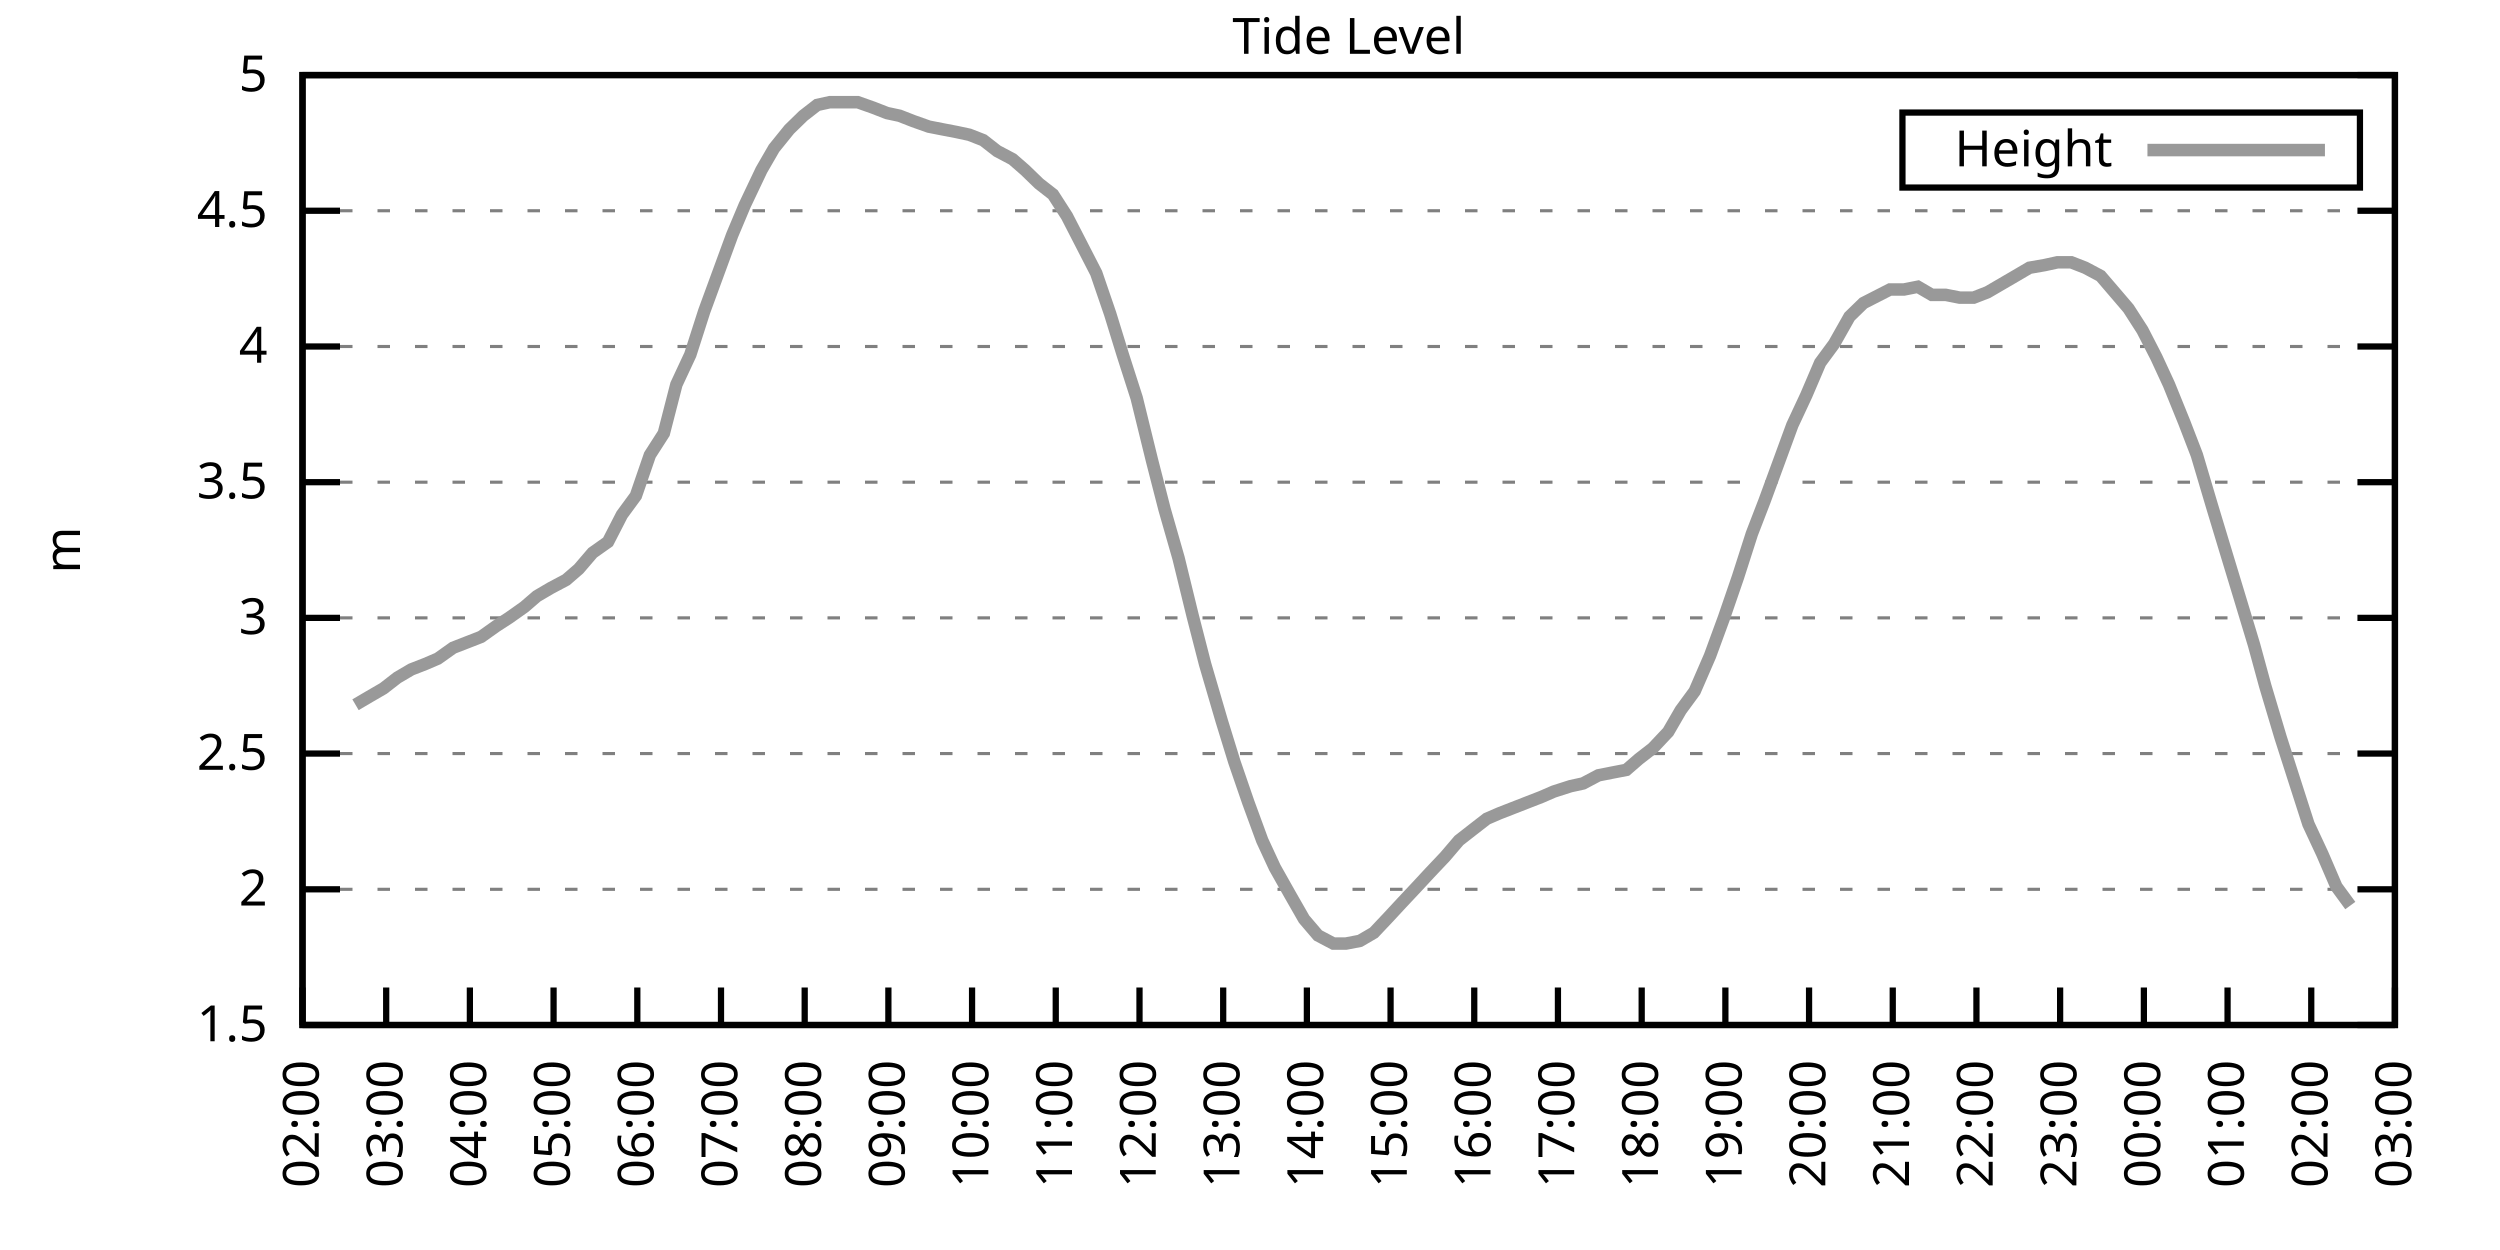
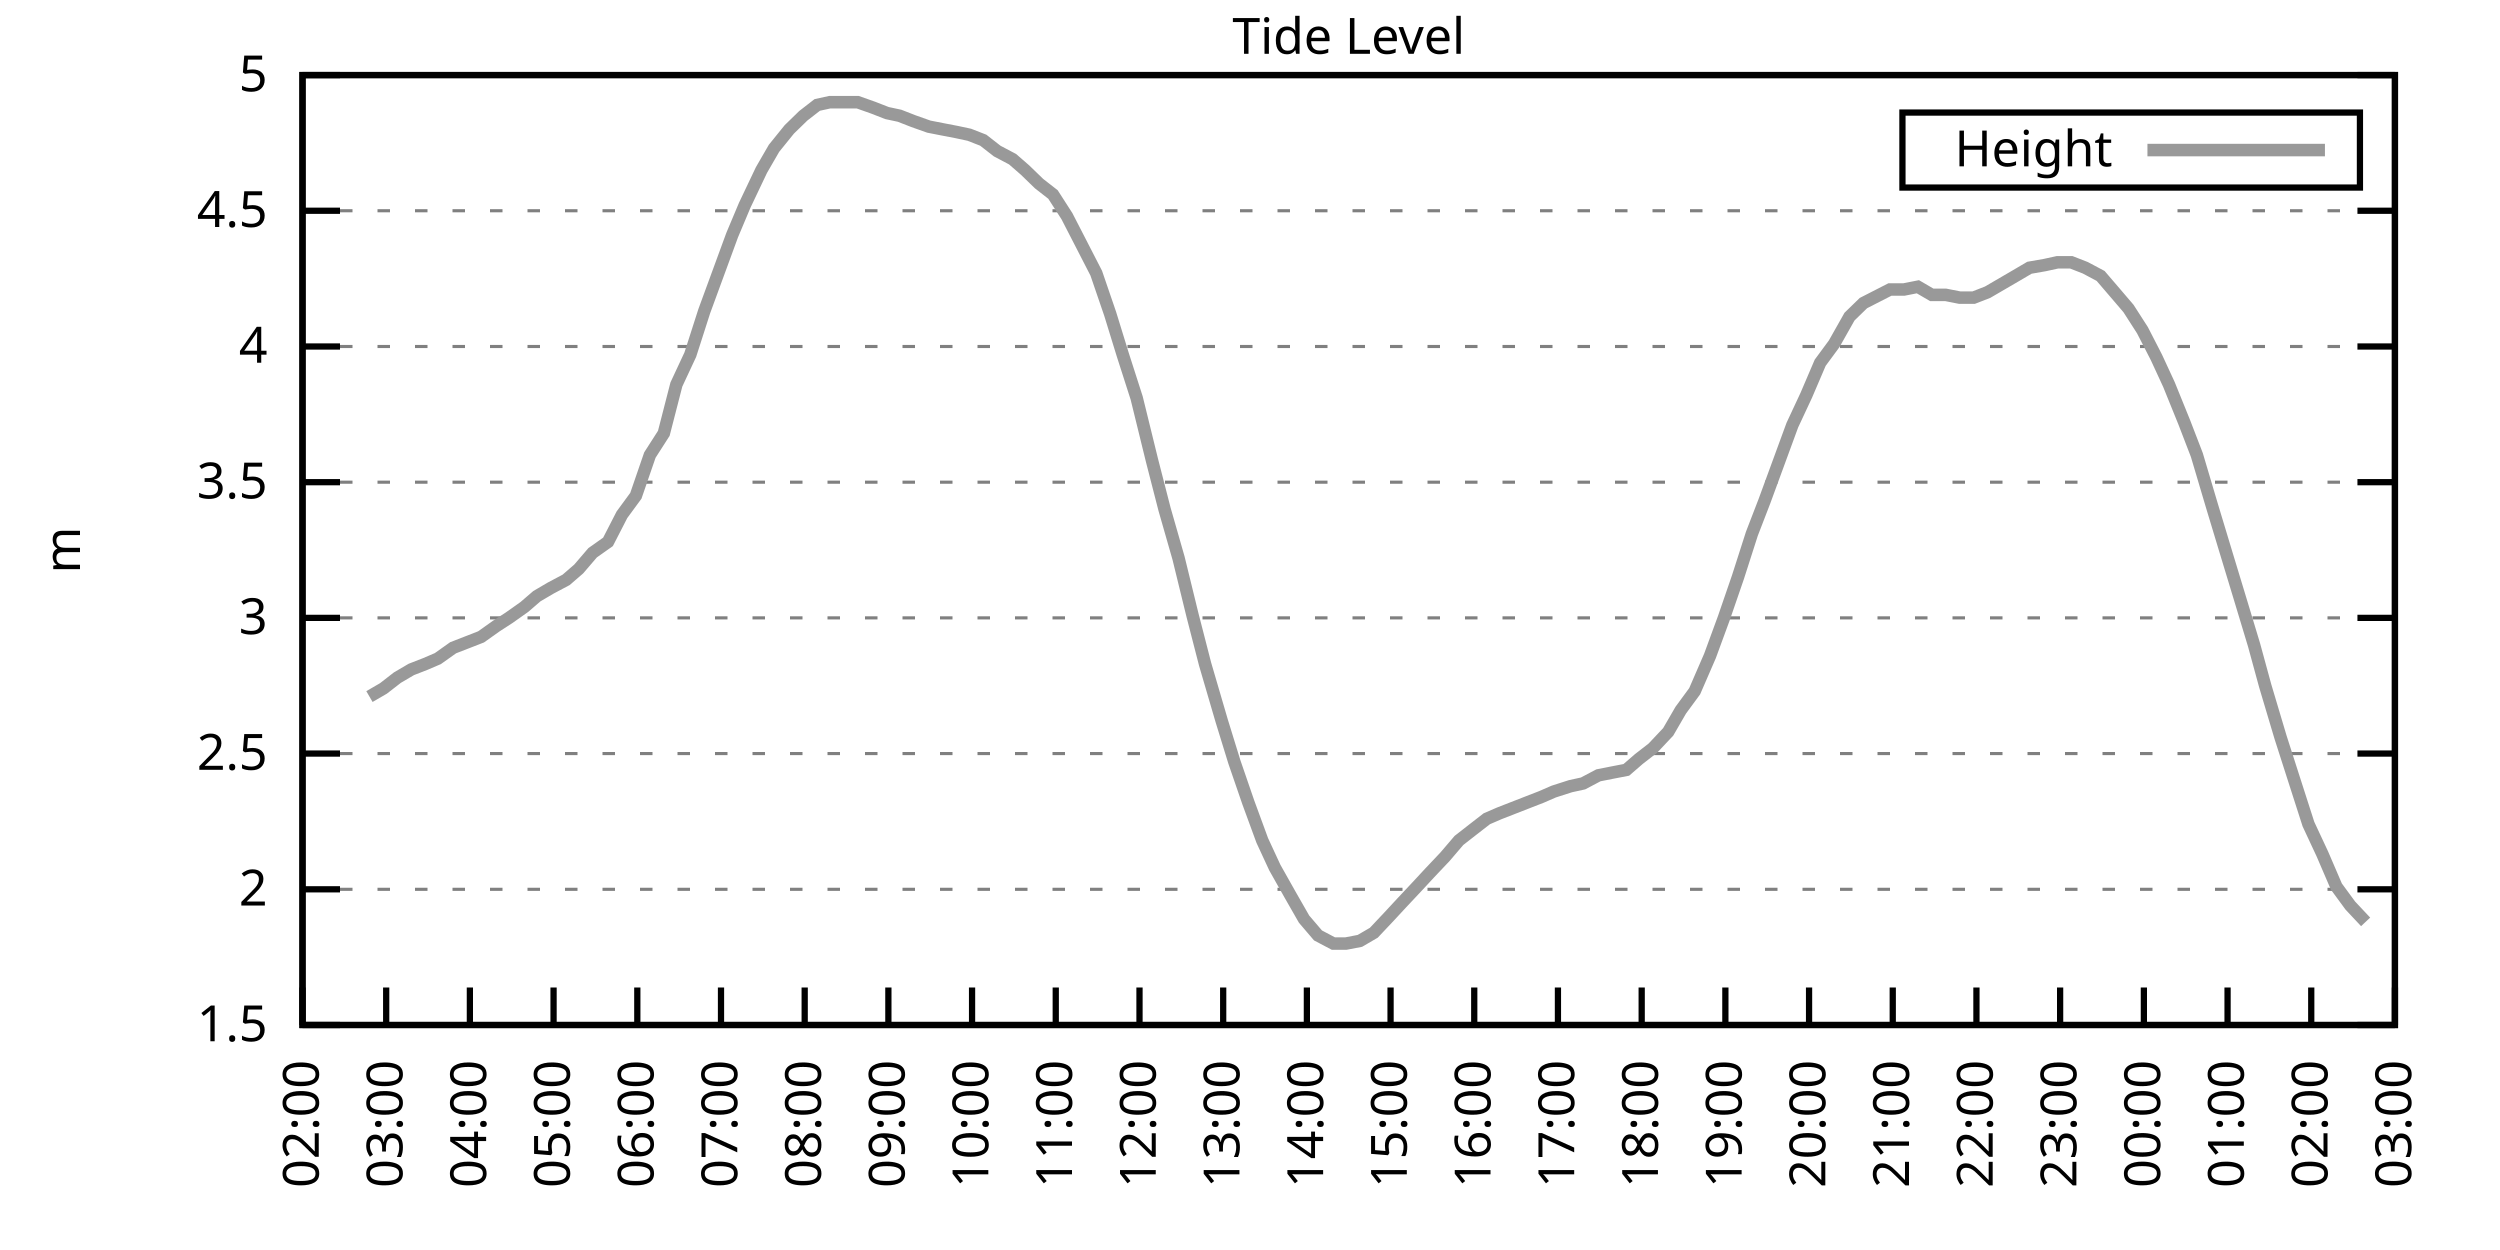
<svg xmlns="http://www.w3.org/2000/svg" xmlns:xlink="http://www.w3.org/1999/xlink" width="400" height="200" viewBox="0 0 400 200">
  <g id="gnuplot_canvas">
    <rect x="0" y="0" width="400" height="200" fill="none" />
    <defs>
      <circle id="gpDot" r="0.5" stroke-width="0.5" stroke="currentColor" />
      <path id="gpPt0" stroke-width="0.333" stroke="currentColor" d="M-1,0 h2 M0,-1 v2" />
      <path id="gpPt1" stroke-width="0.333" stroke="currentColor" d="M-1,-1 L1,1 M1,-1 L-1,1" />
      <path id="gpPt2" stroke-width="0.333" stroke="currentColor" d="M-1,0 L1,0 M0,-1 L0,1 M-1,-1 L1,1 M-1,1 L1,-1" />
      <rect id="gpPt3" stroke-width="0.333" stroke="currentColor" x="-1" y="-1" width="2" height="2" />
      <rect id="gpPt4" stroke-width="0.333" stroke="currentColor" fill="currentColor" x="-1" y="-1" width="2" height="2" />
      <circle id="gpPt5" stroke-width="0.333" stroke="currentColor" cx="0" cy="0" r="1" />
      <use xlink:href="#gpPt5" id="gpPt6" fill="currentColor" stroke="none" />
      <path id="gpPt7" stroke-width="0.333" stroke="currentColor" d="M0,-1.33 L-1.33,0.67 L1.33,0.67 z" />
      <use xlink:href="#gpPt7" id="gpPt8" fill="currentColor" stroke="none" />
      <use xlink:href="#gpPt7" id="gpPt9" stroke="currentColor" transform="rotate(180)" />
      <use xlink:href="#gpPt9" id="gpPt10" fill="currentColor" stroke="none" />
      <use xlink:href="#gpPt3" id="gpPt11" stroke="currentColor" transform="rotate(45)" />
      <use xlink:href="#gpPt11" id="gpPt12" fill="currentColor" stroke="none" />
      <path id="gpPt13" stroke-width="0.333" stroke="currentColor" d="M0,1.330 L1.265,0.411 L0.782,-1.067 L-0.782,-1.076 L-1.265,0.411 z" />
      <use xlink:href="#gpPt13" id="gpPt14" fill="currentColor" stroke="none" />
      <filter id="textbox" filterUnits="objectBoundingBox" x="0" y="0" height="1" width="1">
        <feFlood flood-color="white" flood-opacity="1" result="bgnd" />
        <feComposite in="SourceGraphic" in2="bgnd" operator="atop" />
      </filter>
      <filter id="greybox" filterUnits="objectBoundingBox" x="0" y="0" height="1" width="1">
        <feFlood flood-color="lightgrey" flood-opacity="1" result="grey" />
        <feComposite in="SourceGraphic" in2="grey" operator="atop" />
      </filter>
    </defs>
    <g fill="none" color="white" stroke="currentColor" stroke-width="1.00" stroke-linecap="butt" stroke-linejoin="miter">
</g>
    <g fill="none" color="black" stroke="currentColor" stroke-width="1.00" stroke-linecap="butt" stroke-linejoin="miter">
      <g stroke="none" shape-rendering="crispEdges">
        <polygon fill="rgb(255, 255, 255)" points="48.40,164.00 383.18,164.00 383.18,12.02 48.40,12.02 " />
      </g>
    </g>
    <g fill="none" color="black" stroke="currentColor" stroke-width="1.00" stroke-linecap="butt" stroke-linejoin="miter">
</g>
    <g fill="none" color="black" stroke="black" stroke-width="0.50" stroke-linecap="butt" stroke-linejoin="miter">
</g>
    <g fill="none" color="gray" stroke="currentColor" stroke-width="0.50" stroke-linecap="butt" stroke-linejoin="miter">
      <path stroke="gray" stroke-dasharray="2,4" class="gridline" d="M48.40,164.00 L383.19,164.00  " />
    </g>
    <g fill="none" color="gray" stroke="gray" stroke-width="1.00" stroke-linecap="butt" stroke-linejoin="miter">
</g>
    <g fill="none" color="black" stroke="currentColor" stroke-width="1.00" stroke-linecap="butt" stroke-linejoin="miter">
      <path stroke="black" d="M48.40,164.00 L54.40,164.00 M383.19,164.00 L377.19,164.00  " />
      <g transform="translate(42.80,166.60)" stroke="none" fill="black" font-family="Sans" font-size="8.00" text-anchor="end">
        <text>
          <tspan font-family="Sans"> 1.5</tspan>
        </text>
      </g>
    </g>
    <g fill="none" color="black" stroke="currentColor" stroke-width="1.00" stroke-linecap="butt" stroke-linejoin="miter">
</g>
    <g fill="none" color="black" stroke="black" stroke-width="0.50" stroke-linecap="butt" stroke-linejoin="miter">
</g>
    <g fill="none" color="gray" stroke="currentColor" stroke-width="0.50" stroke-linecap="butt" stroke-linejoin="miter">
      <path stroke="gray" stroke-dasharray="2,4" class="gridline" d="M48.40,142.29 L383.19,142.29  " />
    </g>
    <g fill="none" color="gray" stroke="gray" stroke-width="1.00" stroke-linecap="butt" stroke-linejoin="miter">
</g>
    <g fill="none" color="black" stroke="currentColor" stroke-width="1.00" stroke-linecap="butt" stroke-linejoin="miter">
      <path stroke="black" d="M48.40,142.29 L54.40,142.29 M383.19,142.29 L377.19,142.29  " />
      <g transform="translate(42.80,144.89)" stroke="none" fill="black" font-family="Sans" font-size="8.00" text-anchor="end">
        <text>
          <tspan font-family="Sans"> 2</tspan>
        </text>
      </g>
    </g>
    <g fill="none" color="black" stroke="currentColor" stroke-width="1.00" stroke-linecap="butt" stroke-linejoin="miter">
</g>
    <g fill="none" color="black" stroke="black" stroke-width="0.50" stroke-linecap="butt" stroke-linejoin="miter">
</g>
    <g fill="none" color="gray" stroke="currentColor" stroke-width="0.50" stroke-linecap="butt" stroke-linejoin="miter">
      <path stroke="gray" stroke-dasharray="2,4" class="gridline" d="M48.40,120.57 L383.19,120.57  " />
    </g>
    <g fill="none" color="gray" stroke="gray" stroke-width="1.00" stroke-linecap="butt" stroke-linejoin="miter">
</g>
    <g fill="none" color="black" stroke="currentColor" stroke-width="1.00" stroke-linecap="butt" stroke-linejoin="miter">
      <path stroke="black" d="M48.40,120.57 L54.40,120.57 M383.19,120.57 L377.19,120.57  " />
      <g transform="translate(42.80,123.17)" stroke="none" fill="black" font-family="Sans" font-size="8.00" text-anchor="end">
        <text>
          <tspan font-family="Sans"> 2.5</tspan>
        </text>
      </g>
    </g>
    <g fill="none" color="black" stroke="currentColor" stroke-width="1.00" stroke-linecap="butt" stroke-linejoin="miter">
</g>
    <g fill="none" color="black" stroke="black" stroke-width="0.50" stroke-linecap="butt" stroke-linejoin="miter">
</g>
    <g fill="none" color="gray" stroke="currentColor" stroke-width="0.50" stroke-linecap="butt" stroke-linejoin="miter">
      <path stroke="gray" stroke-dasharray="2,4" class="gridline" d="M48.40,98.86 L383.19,98.86  " />
    </g>
    <g fill="none" color="gray" stroke="gray" stroke-width="1.00" stroke-linecap="butt" stroke-linejoin="miter">
</g>
    <g fill="none" color="black" stroke="currentColor" stroke-width="1.00" stroke-linecap="butt" stroke-linejoin="miter">
      <path stroke="black" d="M48.40,98.86 L54.40,98.86 M383.19,98.86 L377.19,98.86  " />
      <g transform="translate(42.80,101.46)" stroke="none" fill="black" font-family="Sans" font-size="8.00" text-anchor="end">
        <text>
          <tspan font-family="Sans"> 3</tspan>
        </text>
      </g>
    </g>
    <g fill="none" color="black" stroke="currentColor" stroke-width="1.00" stroke-linecap="butt" stroke-linejoin="miter">
</g>
    <g fill="none" color="black" stroke="black" stroke-width="0.50" stroke-linecap="butt" stroke-linejoin="miter">
</g>
    <g fill="none" color="gray" stroke="currentColor" stroke-width="0.50" stroke-linecap="butt" stroke-linejoin="miter">
      <path stroke="gray" stroke-dasharray="2,4" class="gridline" d="M48.40,77.15 L383.19,77.15  " />
    </g>
    <g fill="none" color="gray" stroke="gray" stroke-width="1.00" stroke-linecap="butt" stroke-linejoin="miter">
</g>
    <g fill="none" color="black" stroke="currentColor" stroke-width="1.00" stroke-linecap="butt" stroke-linejoin="miter">
      <path stroke="black" d="M48.40,77.15 L54.40,77.15 M383.19,77.15 L377.19,77.15  " />
      <g transform="translate(42.80,79.75)" stroke="none" fill="black" font-family="Sans" font-size="8.00" text-anchor="end">
        <text>
          <tspan font-family="Sans"> 3.5</tspan>
        </text>
      </g>
    </g>
    <g fill="none" color="black" stroke="currentColor" stroke-width="1.00" stroke-linecap="butt" stroke-linejoin="miter">
</g>
    <g fill="none" color="black" stroke="black" stroke-width="0.50" stroke-linecap="butt" stroke-linejoin="miter">
</g>
    <g fill="none" color="gray" stroke="currentColor" stroke-width="0.50" stroke-linecap="butt" stroke-linejoin="miter">
      <path stroke="gray" stroke-dasharray="2,4" class="gridline" d="M48.40,55.44 L383.19,55.44  " />
    </g>
    <g fill="none" color="gray" stroke="gray" stroke-width="1.00" stroke-linecap="butt" stroke-linejoin="miter">
</g>
    <g fill="none" color="black" stroke="currentColor" stroke-width="1.00" stroke-linecap="butt" stroke-linejoin="miter">
      <path stroke="black" d="M48.40,55.44 L54.40,55.44 M383.19,55.44 L377.19,55.44  " />
      <g transform="translate(42.80,58.04)" stroke="none" fill="black" font-family="Sans" font-size="8.00" text-anchor="end">
        <text>
          <tspan font-family="Sans"> 4</tspan>
        </text>
      </g>
    </g>
    <g fill="none" color="black" stroke="currentColor" stroke-width="1.00" stroke-linecap="butt" stroke-linejoin="miter">
</g>
    <g fill="none" color="black" stroke="black" stroke-width="0.50" stroke-linecap="butt" stroke-linejoin="miter">
</g>
    <g fill="none" color="gray" stroke="currentColor" stroke-width="0.50" stroke-linecap="butt" stroke-linejoin="miter">
      <path stroke="gray" stroke-dasharray="2,4" class="gridline" d="M48.40,33.72 L383.19,33.72  " />
    </g>
    <g fill="none" color="gray" stroke="gray" stroke-width="1.00" stroke-linecap="butt" stroke-linejoin="miter">
</g>
    <g fill="none" color="black" stroke="currentColor" stroke-width="1.00" stroke-linecap="butt" stroke-linejoin="miter">
      <path stroke="black" d="M48.40,33.72 L54.40,33.72 M383.19,33.72 L377.19,33.72  " />
      <g transform="translate(42.80,36.32)" stroke="none" fill="black" font-family="Sans" font-size="8.00" text-anchor="end">
        <text>
          <tspan font-family="Sans"> 4.5</tspan>
        </text>
      </g>
    </g>
    <g fill="none" color="black" stroke="currentColor" stroke-width="1.00" stroke-linecap="butt" stroke-linejoin="miter">
</g>
    <g fill="none" color="black" stroke="black" stroke-width="0.50" stroke-linecap="butt" stroke-linejoin="miter">
</g>
    <g fill="none" color="gray" stroke="currentColor" stroke-width="0.50" stroke-linecap="butt" stroke-linejoin="miter">
      <path stroke="gray" stroke-dasharray="2,4" class="gridline" d="M48.40,12.01 L383.19,12.01  " />
    </g>
    <g fill="none" color="gray" stroke="gray" stroke-width="1.00" stroke-linecap="butt" stroke-linejoin="miter">
</g>
    <g fill="none" color="black" stroke="currentColor" stroke-width="1.00" stroke-linecap="butt" stroke-linejoin="miter">
      <path stroke="black" d="M48.40,12.01 L54.40,12.01 M383.19,12.01 L377.19,12.01  " />
      <g transform="translate(42.80,14.61)" stroke="none" fill="black" font-family="Sans" font-size="8.00" text-anchor="end">
        <text>
          <tspan font-family="Sans"> 5</tspan>
        </text>
      </g>
    </g>
    <g fill="none" color="black" stroke="currentColor" stroke-width="1.00" stroke-linecap="butt" stroke-linejoin="miter">
      <path stroke="black" d="M48.40,164.00 L48.40,158.00  " />
      <g transform="translate(51.00,169.60) rotate(270.00)" stroke="none" fill="black" font-family="Sans" font-size="8.00" text-anchor="end">
        <text>
          <tspan font-family="Sans">02:00</tspan>
        </text>
      </g>
    </g>
    <g fill="none" color="black" stroke="currentColor" stroke-width="1.00" stroke-linecap="butt" stroke-linejoin="miter">
      <path stroke="black" d="M61.79,164.00 L61.79,158.00  " />
      <g transform="translate(64.39,169.60) rotate(270.00)" stroke="none" fill="black" font-family="Sans" font-size="8.00" text-anchor="end">
        <text>
          <tspan font-family="Sans">03:00</tspan>
        </text>
      </g>
    </g>
    <g fill="none" color="black" stroke="currentColor" stroke-width="1.00" stroke-linecap="butt" stroke-linejoin="miter">
      <path stroke="black" d="M75.18,164.00 L75.18,158.00  " />
      <g transform="translate(77.78,169.60) rotate(270.00)" stroke="none" fill="black" font-family="Sans" font-size="8.00" text-anchor="end">
        <text>
          <tspan font-family="Sans">04:00</tspan>
        </text>
      </g>
    </g>
    <g fill="none" color="black" stroke="currentColor" stroke-width="1.00" stroke-linecap="butt" stroke-linejoin="miter">
      <path stroke="black" d="M88.57,164.00 L88.57,158.00  " />
      <g transform="translate(91.17,169.60) rotate(270.00)" stroke="none" fill="black" font-family="Sans" font-size="8.00" text-anchor="end">
        <text>
          <tspan font-family="Sans">05:00</tspan>
        </text>
      </g>
    </g>
    <g fill="none" color="black" stroke="currentColor" stroke-width="1.00" stroke-linecap="butt" stroke-linejoin="miter">
      <path stroke="black" d="M101.97,164.00 L101.97,158.00  " />
      <g transform="translate(104.57,169.60) rotate(270.00)" stroke="none" fill="black" font-family="Sans" font-size="8.00" text-anchor="end">
        <text>
          <tspan font-family="Sans">06:00</tspan>
        </text>
      </g>
    </g>
    <g fill="none" color="black" stroke="currentColor" stroke-width="1.00" stroke-linecap="butt" stroke-linejoin="miter">
      <path stroke="black" d="M115.36,164.00 L115.36,158.00  " />
      <g transform="translate(117.96,169.60) rotate(270.00)" stroke="none" fill="black" font-family="Sans" font-size="8.00" text-anchor="end">
        <text>
          <tspan font-family="Sans">07:00</tspan>
        </text>
      </g>
    </g>
    <g fill="none" color="black" stroke="currentColor" stroke-width="1.00" stroke-linecap="butt" stroke-linejoin="miter">
      <path stroke="black" d="M128.75,164.00 L128.75,158.00  " />
      <g transform="translate(131.35,169.60) rotate(270.00)" stroke="none" fill="black" font-family="Sans" font-size="8.00" text-anchor="end">
        <text>
          <tspan font-family="Sans">08:00</tspan>
        </text>
      </g>
    </g>
    <g fill="none" color="black" stroke="currentColor" stroke-width="1.00" stroke-linecap="butt" stroke-linejoin="miter">
      <path stroke="black" d="M142.14,164.00 L142.14,158.00  " />
      <g transform="translate(144.74,169.60) rotate(270.00)" stroke="none" fill="black" font-family="Sans" font-size="8.00" text-anchor="end">
        <text>
          <tspan font-family="Sans">09:00</tspan>
        </text>
      </g>
    </g>
    <g fill="none" color="black" stroke="currentColor" stroke-width="1.00" stroke-linecap="butt" stroke-linejoin="miter">
      <path stroke="black" d="M155.53,164.00 L155.53,158.00  " />
      <g transform="translate(158.13,169.60) rotate(270.00)" stroke="none" fill="black" font-family="Sans" font-size="8.00" text-anchor="end">
        <text>
          <tspan font-family="Sans">10:00</tspan>
        </text>
      </g>
    </g>
    <g fill="none" color="black" stroke="currentColor" stroke-width="1.00" stroke-linecap="butt" stroke-linejoin="miter">
      <path stroke="black" d="M168.92,164.00 L168.92,158.00  " />
      <g transform="translate(171.52,169.60) rotate(270.00)" stroke="none" fill="black" font-family="Sans" font-size="8.00" text-anchor="end">
        <text>
          <tspan font-family="Sans">11:00</tspan>
        </text>
      </g>
    </g>
    <g fill="none" color="black" stroke="currentColor" stroke-width="1.00" stroke-linecap="butt" stroke-linejoin="miter">
      <path stroke="black" d="M182.32,164.00 L182.32,158.00  " />
      <g transform="translate(184.92,169.60) rotate(270.00)" stroke="none" fill="black" font-family="Sans" font-size="8.00" text-anchor="end">
        <text>
          <tspan font-family="Sans">12:00</tspan>
        </text>
      </g>
    </g>
    <g fill="none" color="black" stroke="currentColor" stroke-width="1.00" stroke-linecap="butt" stroke-linejoin="miter">
      <path stroke="black" d="M195.71,164.00 L195.71,158.00  " />
      <g transform="translate(198.31,169.60) rotate(270.00)" stroke="none" fill="black" font-family="Sans" font-size="8.00" text-anchor="end">
        <text>
          <tspan font-family="Sans">13:00</tspan>
        </text>
      </g>
    </g>
    <g fill="none" color="black" stroke="currentColor" stroke-width="1.00" stroke-linecap="butt" stroke-linejoin="miter">
      <path stroke="black" d="M209.10,164.00 L209.10,158.00  " />
      <g transform="translate(211.70,169.60) rotate(270.00)" stroke="none" fill="black" font-family="Sans" font-size="8.00" text-anchor="end">
        <text>
          <tspan font-family="Sans">14:00</tspan>
        </text>
      </g>
    </g>
    <g fill="none" color="black" stroke="currentColor" stroke-width="1.00" stroke-linecap="butt" stroke-linejoin="miter">
      <path stroke="black" d="M222.49,164.00 L222.49,158.00  " />
      <g transform="translate(225.09,169.60) rotate(270.00)" stroke="none" fill="black" font-family="Sans" font-size="8.00" text-anchor="end">
        <text>
          <tspan font-family="Sans">15:00</tspan>
        </text>
      </g>
    </g>
    <g fill="none" color="black" stroke="currentColor" stroke-width="1.00" stroke-linecap="butt" stroke-linejoin="miter">
      <path stroke="black" d="M235.88,164.00 L235.88,158.00  " />
      <g transform="translate(238.48,169.60) rotate(270.00)" stroke="none" fill="black" font-family="Sans" font-size="8.00" text-anchor="end">
        <text>
          <tspan font-family="Sans">16:00</tspan>
        </text>
      </g>
    </g>
    <g fill="none" color="black" stroke="currentColor" stroke-width="1.00" stroke-linecap="butt" stroke-linejoin="miter">
      <path stroke="black" d="M249.27,164.00 L249.27,158.00  " />
      <g transform="translate(251.87,169.60) rotate(270.00)" stroke="none" fill="black" font-family="Sans" font-size="8.00" text-anchor="end">
        <text>
          <tspan font-family="Sans">17:00</tspan>
        </text>
      </g>
    </g>
    <g fill="none" color="black" stroke="currentColor" stroke-width="1.00" stroke-linecap="butt" stroke-linejoin="miter">
      <path stroke="black" d="M262.67,164.00 L262.67,158.00  " />
      <g transform="translate(265.27,169.60) rotate(270.00)" stroke="none" fill="black" font-family="Sans" font-size="8.00" text-anchor="end">
        <text>
          <tspan font-family="Sans">18:00</tspan>
        </text>
      </g>
    </g>
    <g fill="none" color="black" stroke="currentColor" stroke-width="1.00" stroke-linecap="butt" stroke-linejoin="miter">
      <path stroke="black" d="M276.06,164.00 L276.06,158.00  " />
      <g transform="translate(278.66,169.60) rotate(270.00)" stroke="none" fill="black" font-family="Sans" font-size="8.00" text-anchor="end">
        <text>
          <tspan font-family="Sans">19:00</tspan>
        </text>
      </g>
    </g>
    <g fill="none" color="black" stroke="currentColor" stroke-width="1.00" stroke-linecap="butt" stroke-linejoin="miter">
      <path stroke="black" d="M289.45,164.00 L289.45,158.00  " />
      <g transform="translate(292.05,169.60) rotate(270.00)" stroke="none" fill="black" font-family="Sans" font-size="8.00" text-anchor="end">
        <text>
          <tspan font-family="Sans">20:00</tspan>
        </text>
      </g>
    </g>
    <g fill="none" color="black" stroke="currentColor" stroke-width="1.00" stroke-linecap="butt" stroke-linejoin="miter">
      <path stroke="black" d="M302.84,164.00 L302.84,158.00  " />
      <g transform="translate(305.44,169.60) rotate(270.00)" stroke="none" fill="black" font-family="Sans" font-size="8.00" text-anchor="end">
        <text>
          <tspan font-family="Sans">21:00</tspan>
        </text>
      </g>
    </g>
    <g fill="none" color="black" stroke="currentColor" stroke-width="1.00" stroke-linecap="butt" stroke-linejoin="miter">
      <path stroke="black" d="M316.23,164.00 L316.23,158.00  " />
      <g transform="translate(318.83,169.60) rotate(270.00)" stroke="none" fill="black" font-family="Sans" font-size="8.00" text-anchor="end">
        <text>
          <tspan font-family="Sans">22:00</tspan>
        </text>
      </g>
    </g>
    <g fill="none" color="black" stroke="currentColor" stroke-width="1.00" stroke-linecap="butt" stroke-linejoin="miter">
      <path stroke="black" d="M329.62,164.00 L329.62,158.00  " />
      <g transform="translate(332.22,169.60) rotate(270.00)" stroke="none" fill="black" font-family="Sans" font-size="8.00" text-anchor="end">
        <text>
          <tspan font-family="Sans">23:00</tspan>
        </text>
      </g>
    </g>
    <g fill="none" color="black" stroke="currentColor" stroke-width="1.00" stroke-linecap="butt" stroke-linejoin="miter">
      <path stroke="black" d="M343.02,164.00 L343.02,158.00  " />
      <g transform="translate(345.62,169.60) rotate(270.00)" stroke="none" fill="black" font-family="Sans" font-size="8.00" text-anchor="end">
        <text>
          <tspan font-family="Sans">00:00</tspan>
        </text>
      </g>
    </g>
    <g fill="none" color="black" stroke="currentColor" stroke-width="1.00" stroke-linecap="butt" stroke-linejoin="miter">
      <path stroke="black" d="M356.41,164.00 L356.41,158.00  " />
      <g transform="translate(359.01,169.60) rotate(270.00)" stroke="none" fill="black" font-family="Sans" font-size="8.00" text-anchor="end">
        <text>
          <tspan font-family="Sans">01:00</tspan>
        </text>
      </g>
    </g>
    <g fill="none" color="black" stroke="currentColor" stroke-width="1.00" stroke-linecap="butt" stroke-linejoin="miter">
      <path stroke="black" d="M369.80,164.00 L369.80,158.00  " />
      <g transform="translate(372.40,169.60) rotate(270.00)" stroke="none" fill="black" font-family="Sans" font-size="8.00" text-anchor="end">
        <text>
          <tspan font-family="Sans">02:00</tspan>
        </text>
      </g>
    </g>
    <g fill="none" color="black" stroke="currentColor" stroke-width="1.00" stroke-linecap="butt" stroke-linejoin="miter">
      <path stroke="black" d="M383.19,164.00 L383.19,158.00  " />
      <g transform="translate(385.79,169.60) rotate(270.00)" stroke="none" fill="black" font-family="Sans" font-size="8.00" text-anchor="end">
        <text>
          <tspan font-family="Sans">03:00</tspan>
        </text>
      </g>
    </g>
    <g fill="none" color="black" stroke="currentColor" stroke-width="1.00" stroke-linecap="butt" stroke-linejoin="miter">
</g>
    <g fill="none" color="black" stroke="currentColor" stroke-width="1.00" stroke-linecap="butt" stroke-linejoin="miter">
      <path stroke="black" d="M48.40,12.01 L48.40,164.00 L383.19,164.00 L383.19,12.01 L48.40,12.01 Z  " />
    </g>
    <g fill="none" color="black" stroke="currentColor" stroke-width="1.00" stroke-linecap="butt" stroke-linejoin="miter">
</g>
    <g fill="none" color="black" stroke="currentColor" stroke-width="1.00" stroke-linecap="butt" stroke-linejoin="miter">
      <path stroke="black" d="M304.39,30.01 L304.39,18.01 L377.59,18.01 L377.59,30.01 L304.39,30.01 Z  " />
    </g>
    <g id="Tide_level_plot_1">
      <g fill="none" color="white" stroke="black" stroke-width="2.00" stroke-linecap="butt" stroke-linejoin="miter">
</g>
      <g fill="none" color="black" stroke="currentColor" stroke-width="2.00" stroke-linecap="butt" stroke-linejoin="miter">
        <g transform="translate(337.99,26.61)" stroke="none" fill="black" font-family="Sans" font-size="8.00" text-anchor="end">
          <text>
            <tspan font-family="Sans">Height</tspan>
          </text>
        </g>
      </g>
      <g fill="none" color="black" stroke="currentColor" stroke-width="2.00" stroke-linecap="butt" stroke-linejoin="miter">
-         <path stroke="rgb(153, 153, 153)" d="M343.59,24.01 L371.99,24.01 M56.88,112.76 L59.11,111.45 L61.35,110.15 L63.58,108.42 L65.81,107.11 L68.04,106.24   L70.05,105.38 L72.50,103.64 L74.74,102.77 L76.97,101.90 L79.42,100.16 L81.43,98.86 L83.89,97.12 L85.90,95.39   L88.13,94.08 L90.58,92.78 L92.59,91.04 L94.82,88.44 L97.28,86.70 L99.51,82.36 L101.74,79.32 L103.98,72.81   L106.21,69.33 L108.22,61.52 L110.45,56.74 L112.68,49.79 L114.91,43.71 L117.14,37.63 L119.15,32.85 L121.83,27.21   L123.84,23.73 L126.29,20.70 L128.53,18.52 L130.76,16.79 L132.77,16.35 L135.00,16.35 L137.23,16.35 L139.69,17.22   L141.92,18.09 L143.93,18.52 L146.16,19.39 L148.61,20.26 L150.85,20.70 L153.08,21.13 L155.09,21.56 L157.32,22.43   L159.55,24.17 L162.01,25.47 L164.01,27.21 L166.25,29.38 L168.48,31.12 L170.71,34.59 L173.17,39.37 L175.40,43.71   L177.63,50.22 L179.64,56.74 L181.87,63.69 L184.32,73.67 L186.33,81.49 L188.57,89.31 L190.80,98.43 L192.81,106.24   L195.48,115.36 L197.49,121.88 L199.73,128.39 L201.96,134.47 L203.97,138.81 L206.42,143.16 L208.65,147.06 L210.88,149.67   L213.34,150.97 L215.35,150.97 L217.58,150.54 L219.81,149.24 L222.27,146.63 L224.28,144.46 L226.73,141.85 L228.74,139.68   L231.20,137.08 L233.43,134.47 L235.66,132.73 L237.89,131.00 L239.90,130.13 L242.13,129.26 L244.36,128.39 L246.60,127.52   L248.60,126.65 L251.28,125.79 L253.29,125.35 L255.75,124.05 L257.98,123.61 L260.21,123.18 L262.22,121.44 L264.45,119.71   L266.91,117.10 L268.92,113.63 L271.15,110.59 L273.60,104.94 L275.83,98.86 L278.07,92.35 L280.30,85.40 L282.31,80.19   L284.54,74.11 L286.77,68.03 L289.00,63.25 L291.23,58.04 L293.47,55.00 L295.92,50.66 L298.15,48.49 L302.39,46.32   L304.63,46.32 L306.86,45.88 L309.09,47.18 L311.32,47.18 L313.55,47.62 L315.79,47.62 L318.02,46.75 L320.25,45.45   L322.48,44.15 L324.71,42.84 L327.17,42.41 L329.18,41.97 L331.41,41.97 L333.64,42.84 L336.10,44.15 L338.33,46.75   L340.56,49.36 L342.79,52.83 L345.02,57.17 L347.03,61.52 L349.49,67.59 L351.50,72.81 L353.95,81.06 L356.18,88.44   L358.42,95.82 L360.65,103.20 L362.43,109.72 L364.89,117.97 L367.12,124.92 L369.35,131.86 L371.58,136.64 L373.82,141.85   L376.05,144.89  " />
+         <path stroke="rgb(153, 153, 153)" d="M343.59,24.01 L371.99,24.01 M59.11,111.45 L61.35,110.15 L63.58,108.42 L65.81,107.11 L68.04,106.24 L70.05,105.38   L72.50,103.64 L74.74,102.77 L76.97,101.90 L79.42,100.16 L81.43,98.86 L83.89,97.12 L85.90,95.39 L88.13,94.08   L90.58,92.78 L92.59,91.04 L94.82,88.44 L97.28,86.70 L99.51,82.36 L101.74,79.32 L103.98,72.81 L106.21,69.33   L108.22,61.52 L110.45,56.74 L112.68,49.79 L114.91,43.71 L117.14,37.63 L119.15,32.85 L121.83,27.21 L123.84,23.73   L126.29,20.70 L128.53,18.52 L130.76,16.79 L132.77,16.35 L135.00,16.35 L137.23,16.35 L139.69,17.22 L141.92,18.09   L143.93,18.52 L146.16,19.39 L148.61,20.26 L150.85,20.70 L153.08,21.13 L155.09,21.56 L157.32,22.43 L159.55,24.17   L162.01,25.47 L164.01,27.21 L166.25,29.38 L168.48,31.12 L170.71,34.59 L173.17,39.37 L175.40,43.71 L177.63,50.22   L179.64,56.74 L181.87,63.69 L184.32,73.67 L186.33,81.49 L188.57,89.31 L190.80,98.43 L192.81,106.24 L195.48,115.36   L197.49,121.88 L199.73,128.39 L201.96,134.47 L203.97,138.81 L206.42,143.16 L208.65,147.06 L210.88,149.67 L213.34,150.97   L215.35,150.97 L217.58,150.54 L219.81,149.24 L222.27,146.63 L224.28,144.46 L226.73,141.85 L228.74,139.68 L231.20,137.08   L233.43,134.47 L235.66,132.73 L237.89,131.00 L239.90,130.13 L242.13,129.26 L244.36,128.39 L246.60,127.52 L248.60,126.65   L251.28,125.79 L253.29,125.35 L255.75,124.05 L257.98,123.61 L260.21,123.18 L262.22,121.44 L264.45,119.71 L266.91,117.10   L268.92,113.63 L271.15,110.59 L273.60,104.94 L275.83,98.86 L278.07,92.35 L280.30,85.40 L282.31,80.19 L284.54,74.11   L286.77,68.03 L289.00,63.25 L291.23,58.04 L293.47,55.00 L295.92,50.66 L298.15,48.49 L302.39,46.32 L304.63,46.32   L306.86,45.88 L309.09,47.18 L311.32,47.18 L313.55,47.62 L315.79,47.62 L318.02,46.75 L320.25,45.45 L322.48,44.15   L324.71,42.84 L327.17,42.41 L329.18,41.97 L331.41,41.97 L333.64,42.84 L336.10,44.15 L338.33,46.75 L340.56,49.36   L342.79,52.83 L345.02,57.17 L347.03,61.52 L349.49,67.59 L351.50,72.81 L353.95,81.06 L356.18,88.44 L358.42,95.82   L360.65,103.20 L362.43,109.72 L364.89,117.97 L367.12,124.92 L369.35,131.86 L371.58,136.64 L373.82,141.85 L376.05,144.89   L378.50,147.50  " />
      </g>
    </g>
    <g fill="none" color="black" stroke="currentColor" stroke-width="2.00" stroke-linecap="butt" stroke-linejoin="miter">
</g>
    <g fill="none" color="black" stroke="black" stroke-width="1.00" stroke-linecap="butt" stroke-linejoin="miter">
</g>
    <g fill="none" color="black" stroke="currentColor" stroke-width="1.00" stroke-linecap="butt" stroke-linejoin="miter">
      <path stroke="black" d="M48.40,12.01 L48.40,164.00 L383.19,164.00 L383.19,12.01 L48.40,12.01 Z  " />
      <g transform="translate(12.80,88.01) rotate(270.00)" stroke="none" fill="black" font-family="Sans" font-size="8.00" text-anchor="middle">
        <text>
          <tspan font-family="Sans">m</tspan>
        </text>
      </g>
    </g>
    <g fill="none" color="black" stroke="currentColor" stroke-width="1.00" stroke-linecap="butt" stroke-linejoin="miter">
</g>
    <g fill="none" color="black" stroke="currentColor" stroke-width="1.00" stroke-linecap="butt" stroke-linejoin="miter">
      <g transform="translate(215.79,8.61)" stroke="none" fill="black" font-family="Sans" font-size="8.00" text-anchor="middle">
        <text>
          <tspan font-family="Sans">Tide Level</tspan>
        </text>
      </g>
    </g>
    <g fill="none" color="black" stroke="currentColor" stroke-width="1.00" stroke-linecap="butt" stroke-linejoin="miter">
</g>
  </g>
</svg>
